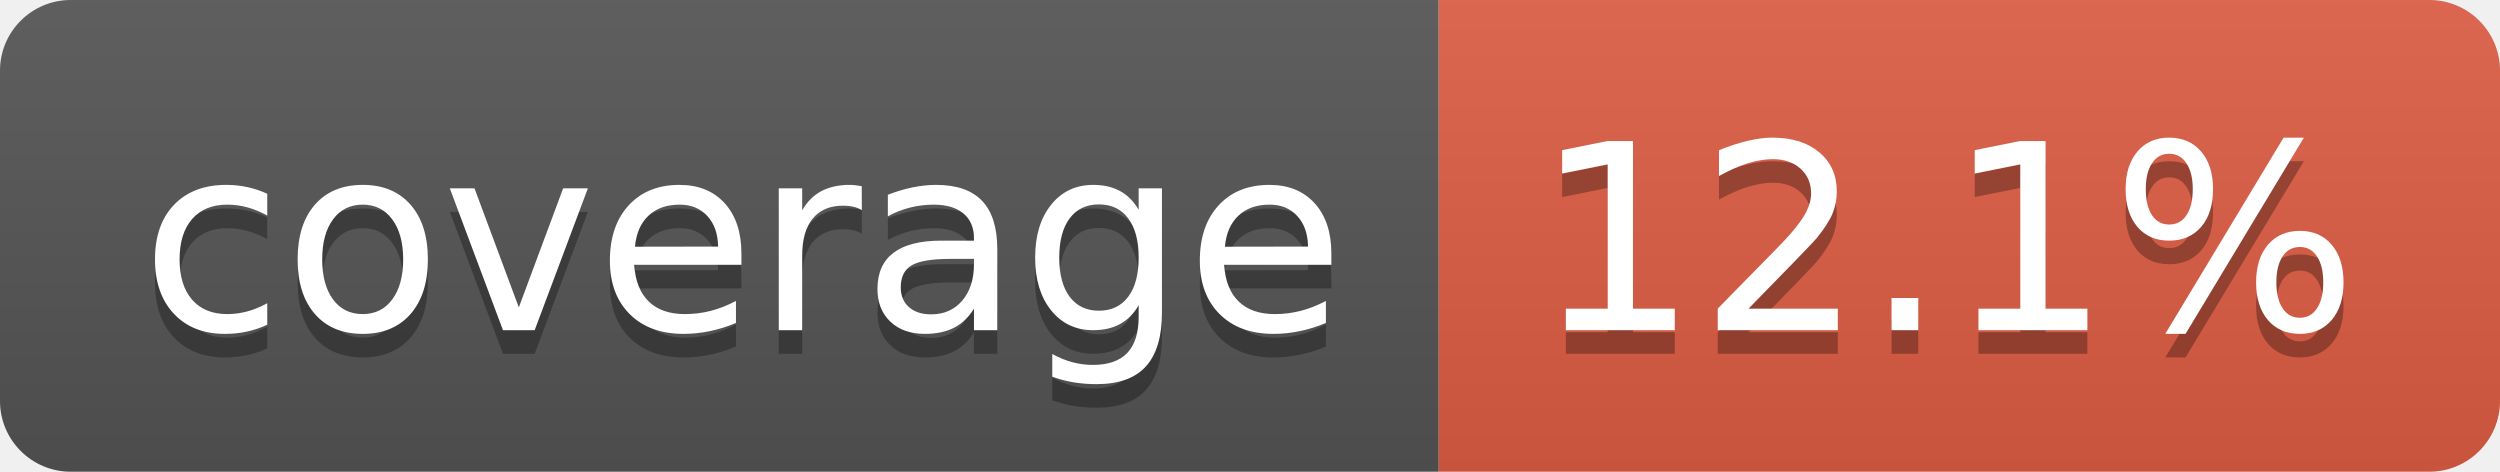
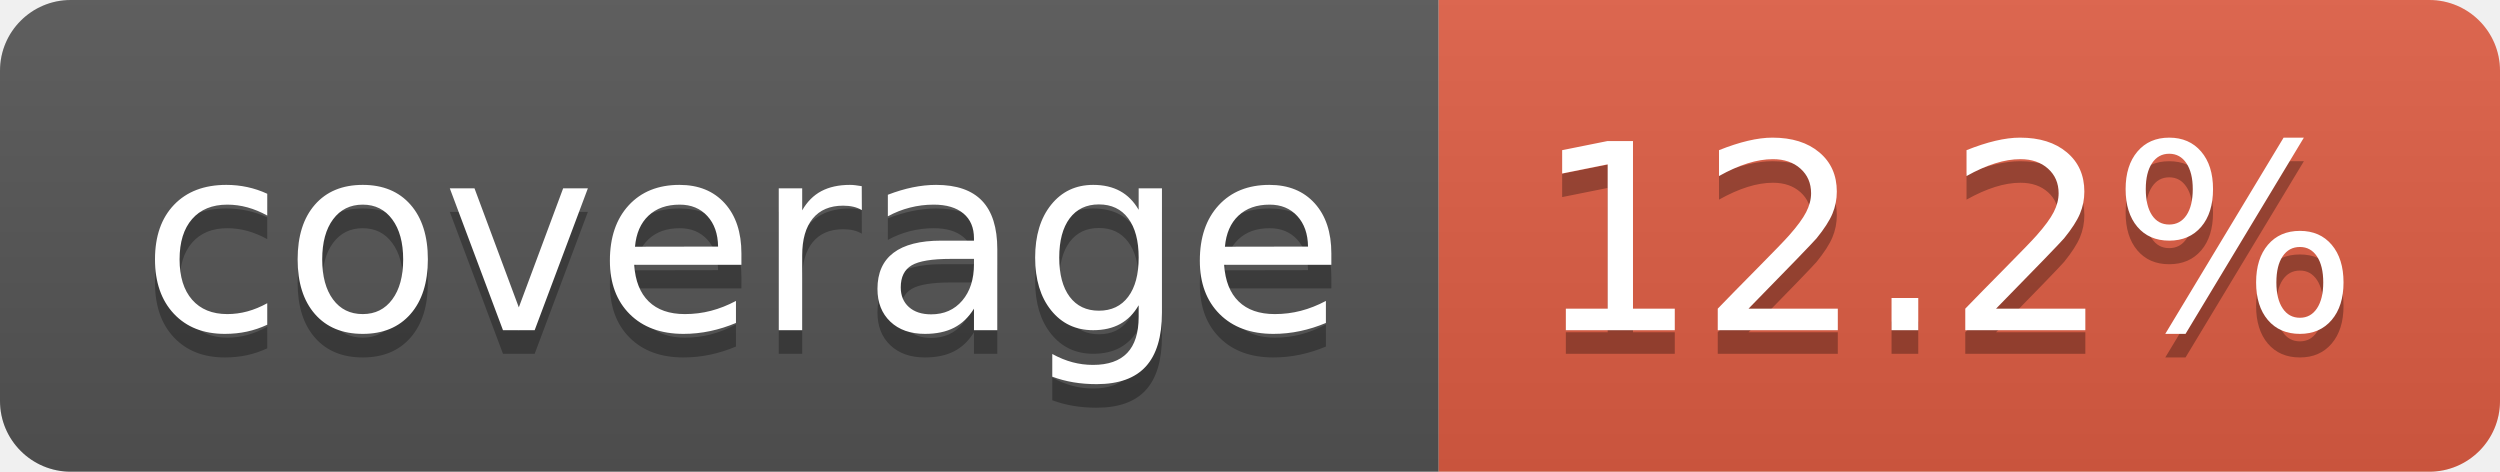
- <svg xmlns="http://www.w3.org/2000/svg" width="106" height="20" role="img" aria-label="coverage: 12.1%">
+ <svg xmlns="http://www.w3.org/2000/svg" width="106" height="20" role="img" aria-label="coverage: 12.2%">
  <linearGradient id="s" x2="0" y2="100%">
    <stop offset="0" stop-color="#bbb" stop-opacity=".1" />
    <stop offset="1" stop-opacity=".1" />
  </linearGradient>
  <clipPath id="r">
    <rect width="106" height="20" rx="3" fill="#fff" />
  </clipPath>
  <g clip-path="url(#r)">
    <rect width="61" height="20" fill="#555" />
    <rect x="61" width="45" height="20" fill="#e05d44" />
    <rect width="106" height="20" fill="url(#s)" />
  </g>
  <g fill="#fff" text-anchor="middle" font-family="Verdana,Geneva,DejaVu Sans,sans-serif" text-rendering="geometricPrecision" font-size="110">
    <text aria-hidden="true" x="315" y="150" fill="#010101" fill-opacity=".3" transform="scale(.1)" textLength="510">coverage</text>
    <text x="315" y="140" transform="scale(.1)" fill="#fff" textLength="510">coverage</text>
-     <text aria-hidden="true" x="825" y="150" fill="#010101" fill-opacity=".3" transform="scale(.1)" textLength="350">12.1%</text>
-     <text x="825" y="140" transform="scale(.1)" fill="#fff" textLength="350">12.1%</text>
+     <text aria-hidden="true" x="825" y="150" fill="#010101" fill-opacity=".3" transform="scale(.1)" textLength="350">12.2%</text>
+     <text x="825" y="140" transform="scale(.1)" fill="#fff" textLength="350">12.2%</text>
  </g>
</svg>
